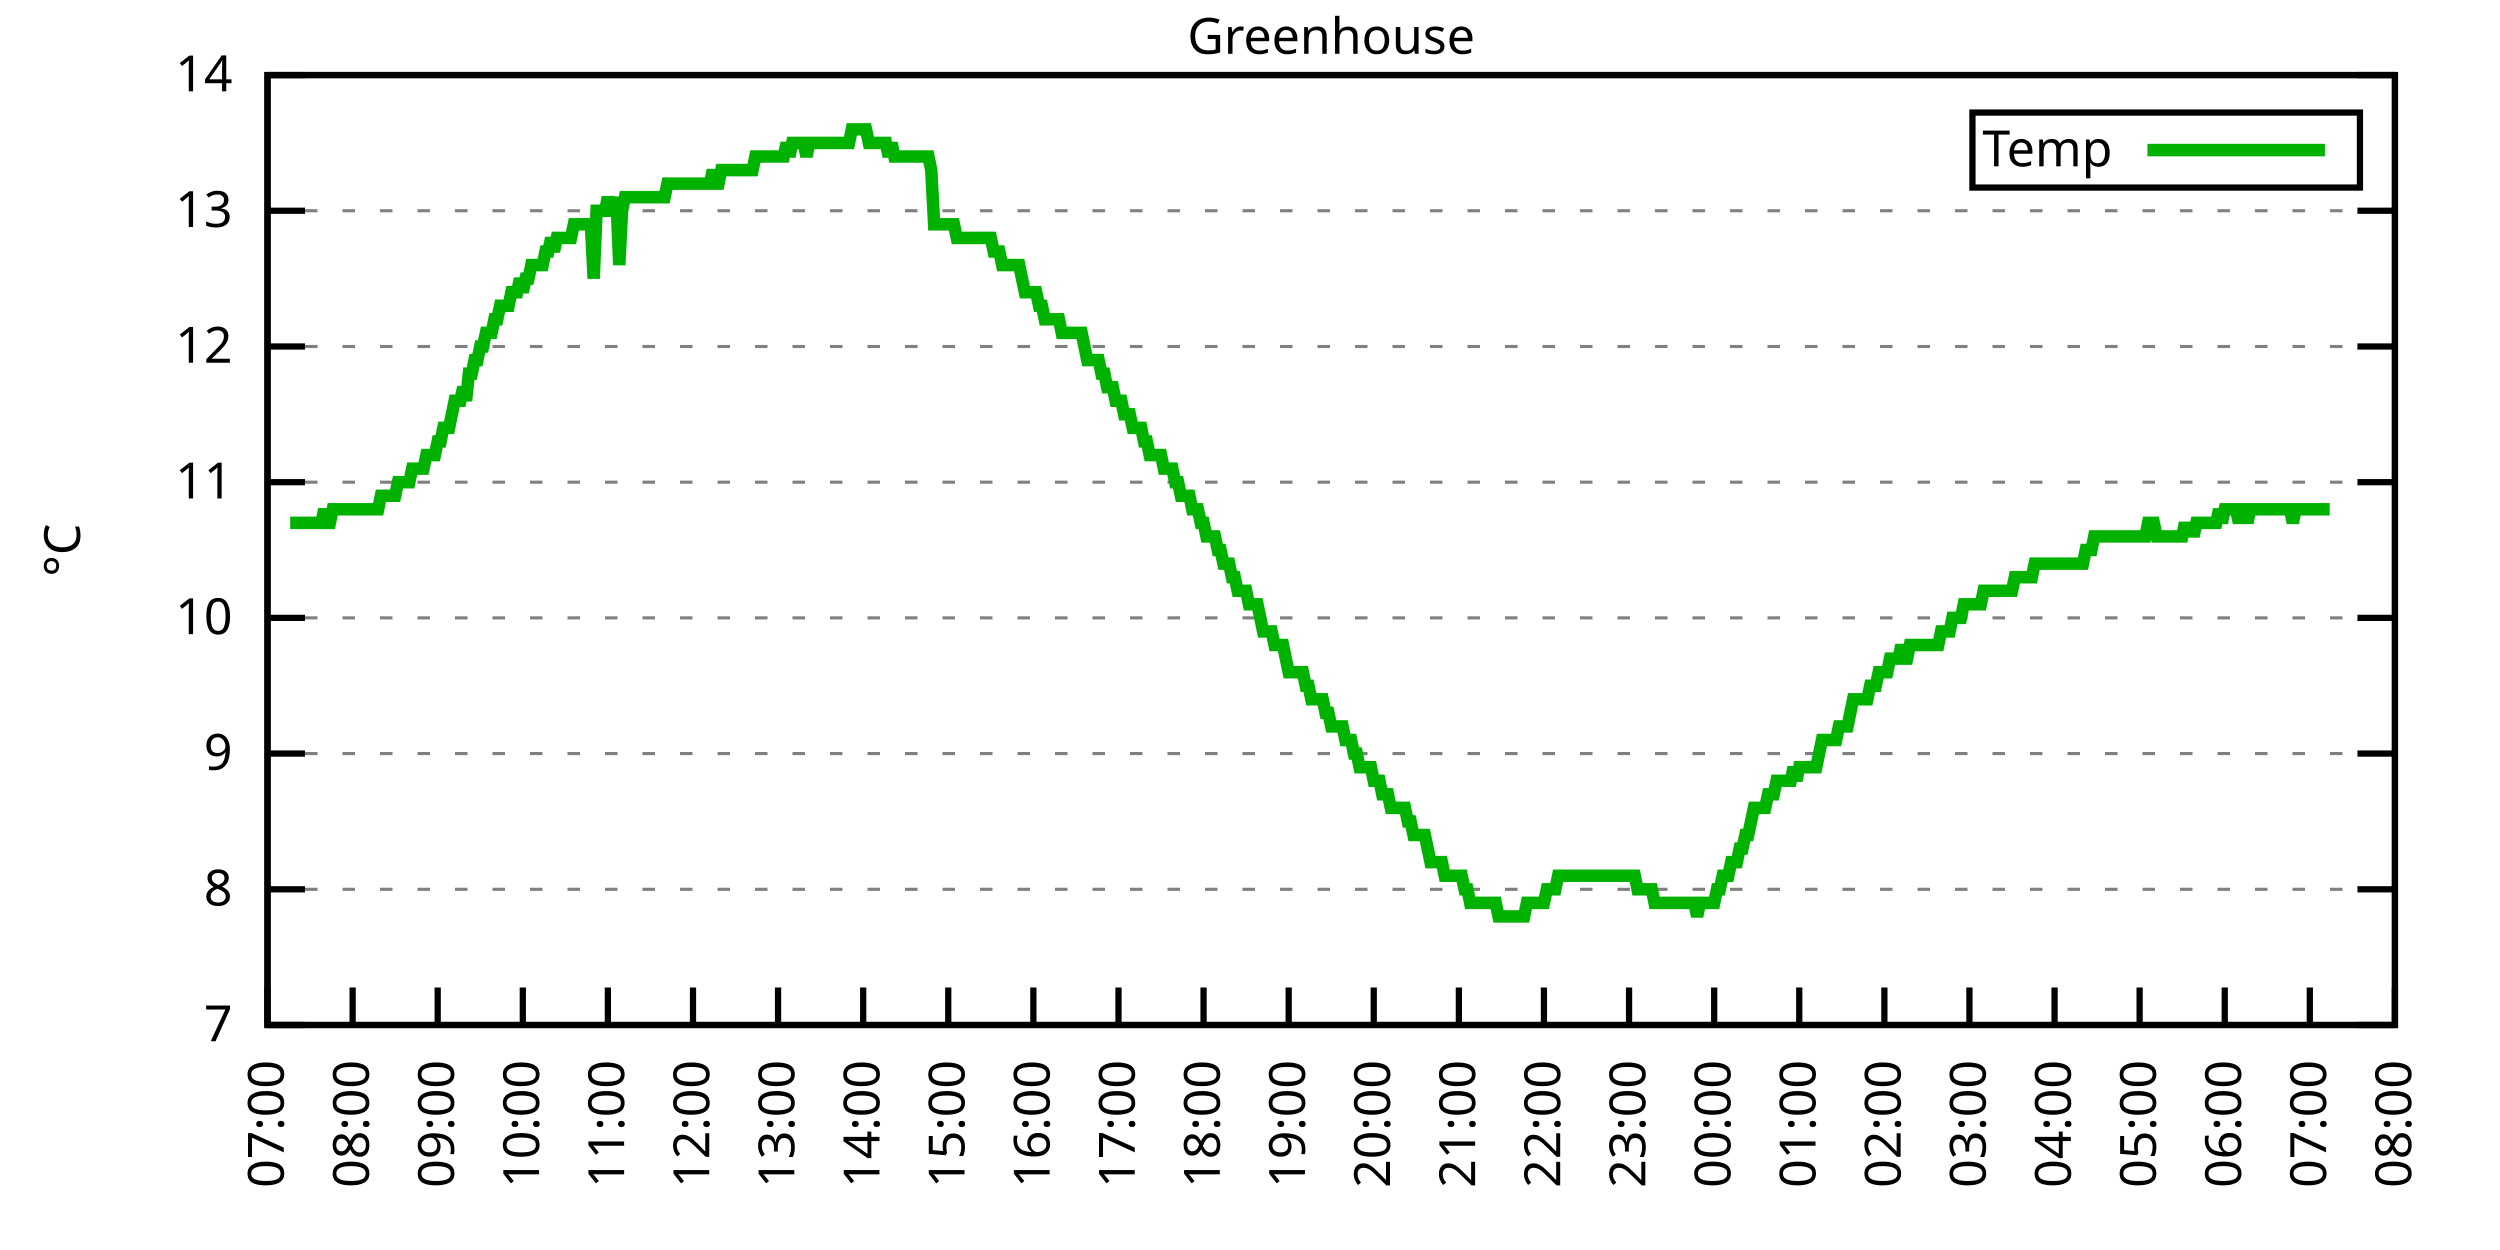
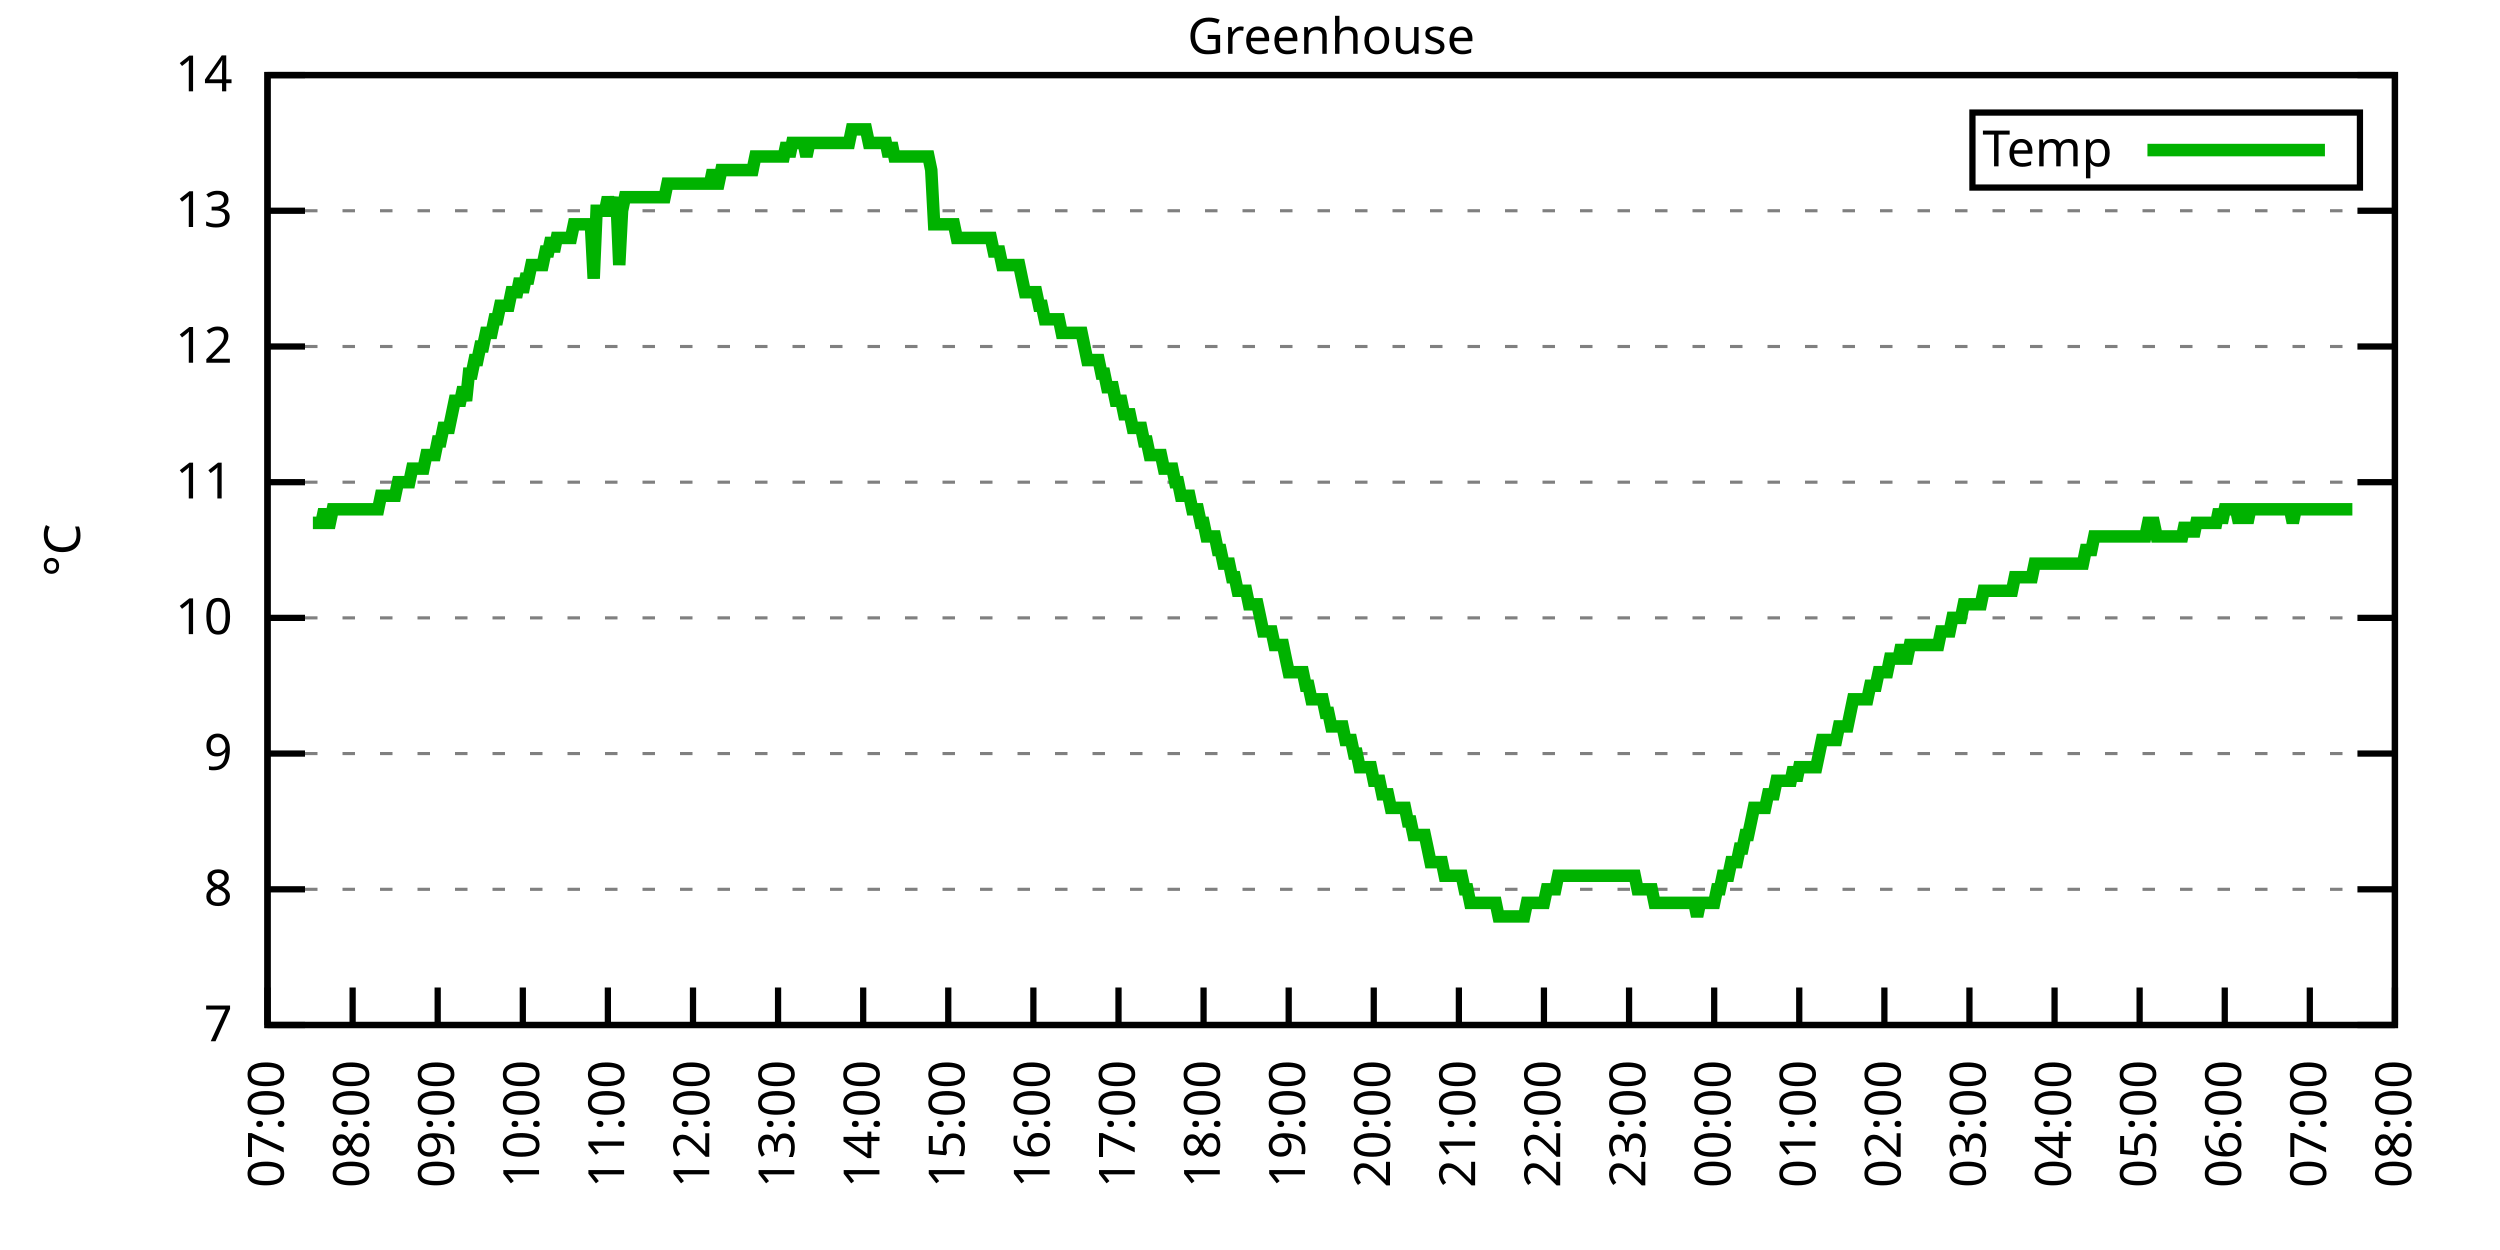
<svg xmlns="http://www.w3.org/2000/svg" xmlns:xlink="http://www.w3.org/1999/xlink" width="400" height="200" viewBox="0 0 400 200">
  <g id="gnuplot_canvas">
    <rect x="0" y="0" width="400" height="200" fill="none" />
    <defs>
      <circle id="gpDot" r="0.5" stroke-width="0.5" stroke="currentColor" />
      <path id="gpPt0" stroke-width="0.333" stroke="currentColor" d="M-1,0 h2 M0,-1 v2" />
      <path id="gpPt1" stroke-width="0.333" stroke="currentColor" d="M-1,-1 L1,1 M1,-1 L-1,1" />
      <path id="gpPt2" stroke-width="0.333" stroke="currentColor" d="M-1,0 L1,0 M0,-1 L0,1 M-1,-1 L1,1 M-1,1 L1,-1" />
      <rect id="gpPt3" stroke-width="0.333" stroke="currentColor" x="-1" y="-1" width="2" height="2" />
      <rect id="gpPt4" stroke-width="0.333" stroke="currentColor" fill="currentColor" x="-1" y="-1" width="2" height="2" />
      <circle id="gpPt5" stroke-width="0.333" stroke="currentColor" cx="0" cy="0" r="1" />
      <use xlink:href="#gpPt5" id="gpPt6" fill="currentColor" stroke="none" />
      <path id="gpPt7" stroke-width="0.333" stroke="currentColor" d="M0,-1.33 L-1.33,0.67 L1.33,0.67 z" />
      <use xlink:href="#gpPt7" id="gpPt8" fill="currentColor" stroke="none" />
      <use xlink:href="#gpPt7" id="gpPt9" stroke="currentColor" transform="rotate(180)" />
      <use xlink:href="#gpPt9" id="gpPt10" fill="currentColor" stroke="none" />
      <use xlink:href="#gpPt3" id="gpPt11" stroke="currentColor" transform="rotate(45)" />
      <use xlink:href="#gpPt11" id="gpPt12" fill="currentColor" stroke="none" />
      <path id="gpPt13" stroke-width="0.333" stroke="currentColor" d="M0,1.330 L1.265,0.411 L0.782,-1.067 L-0.782,-1.076 L-1.265,0.411 z" />
      <use xlink:href="#gpPt13" id="gpPt14" fill="currentColor" stroke="none" />
      <filter id="textbox" filterUnits="objectBoundingBox" x="0" y="0" height="1" width="1">
        <feFlood flood-color="white" flood-opacity="1" result="bgnd" />
        <feComposite in="SourceGraphic" in2="bgnd" operator="atop" />
      </filter>
      <filter id="greybox" filterUnits="objectBoundingBox" x="0" y="0" height="1" width="1">
        <feFlood flood-color="lightgrey" flood-opacity="1" result="grey" />
        <feComposite in="SourceGraphic" in2="grey" operator="atop" />
      </filter>
    </defs>
    <g fill="none" color="white" stroke="currentColor" stroke-width="1.00" stroke-linecap="butt" stroke-linejoin="miter">
</g>
    <g fill="none" color="black" stroke="currentColor" stroke-width="1.00" stroke-linecap="butt" stroke-linejoin="miter">
      <g stroke="none" shape-rendering="crispEdges">
        <polygon fill="rgb(255, 255, 255)" points="42.80,164.00 383.18,164.00 383.18,12.02 42.80,12.02 " />
      </g>
    </g>
    <g fill="none" color="black" stroke="currentColor" stroke-width="1.00" stroke-linecap="butt" stroke-linejoin="miter">
</g>
    <g fill="none" color="black" stroke="black" stroke-width="0.50" stroke-linecap="butt" stroke-linejoin="miter">
</g>
    <g fill="none" color="gray" stroke="currentColor" stroke-width="0.50" stroke-linecap="butt" stroke-linejoin="miter">
      <path stroke="gray" stroke-dasharray="2,4" class="gridline" d="M42.80,164.00 L383.19,164.00  " />
    </g>
    <g fill="none" color="gray" stroke="gray" stroke-width="1.00" stroke-linecap="butt" stroke-linejoin="miter">
</g>
    <g fill="none" color="black" stroke="currentColor" stroke-width="1.00" stroke-linecap="butt" stroke-linejoin="miter">
      <path stroke="black" d="M42.80,164.00 L48.80,164.00 M383.19,164.00 L377.19,164.00  " />
      <g transform="translate(37.20,166.60)" stroke="none" fill="black" font-family="Sans" font-size="8.00" text-anchor="end">
        <text>
          <tspan font-family="Sans"> 7</tspan>
        </text>
      </g>
    </g>
    <g fill="none" color="black" stroke="currentColor" stroke-width="1.00" stroke-linecap="butt" stroke-linejoin="miter">
</g>
    <g fill="none" color="black" stroke="black" stroke-width="0.50" stroke-linecap="butt" stroke-linejoin="miter">
</g>
    <g fill="none" color="gray" stroke="currentColor" stroke-width="0.50" stroke-linecap="butt" stroke-linejoin="miter">
      <path stroke="gray" stroke-dasharray="2,4" class="gridline" d="M42.80,142.29 L383.19,142.29  " />
    </g>
    <g fill="none" color="gray" stroke="gray" stroke-width="1.00" stroke-linecap="butt" stroke-linejoin="miter">
</g>
    <g fill="none" color="black" stroke="currentColor" stroke-width="1.00" stroke-linecap="butt" stroke-linejoin="miter">
      <path stroke="black" d="M42.80,142.29 L48.80,142.29 M383.19,142.29 L377.19,142.29  " />
      <g transform="translate(37.20,144.89)" stroke="none" fill="black" font-family="Sans" font-size="8.00" text-anchor="end">
        <text>
          <tspan font-family="Sans"> 8</tspan>
        </text>
      </g>
    </g>
    <g fill="none" color="black" stroke="currentColor" stroke-width="1.00" stroke-linecap="butt" stroke-linejoin="miter">
</g>
    <g fill="none" color="black" stroke="black" stroke-width="0.50" stroke-linecap="butt" stroke-linejoin="miter">
</g>
    <g fill="none" color="gray" stroke="currentColor" stroke-width="0.50" stroke-linecap="butt" stroke-linejoin="miter">
      <path stroke="gray" stroke-dasharray="2,4" class="gridline" d="M42.80,120.57 L383.19,120.57  " />
    </g>
    <g fill="none" color="gray" stroke="gray" stroke-width="1.00" stroke-linecap="butt" stroke-linejoin="miter">
</g>
    <g fill="none" color="black" stroke="currentColor" stroke-width="1.00" stroke-linecap="butt" stroke-linejoin="miter">
      <path stroke="black" d="M42.80,120.57 L48.80,120.57 M383.19,120.57 L377.19,120.57  " />
      <g transform="translate(37.20,123.17)" stroke="none" fill="black" font-family="Sans" font-size="8.00" text-anchor="end">
        <text>
          <tspan font-family="Sans"> 9</tspan>
        </text>
      </g>
    </g>
    <g fill="none" color="black" stroke="currentColor" stroke-width="1.00" stroke-linecap="butt" stroke-linejoin="miter">
</g>
    <g fill="none" color="black" stroke="black" stroke-width="0.50" stroke-linecap="butt" stroke-linejoin="miter">
</g>
    <g fill="none" color="gray" stroke="currentColor" stroke-width="0.50" stroke-linecap="butt" stroke-linejoin="miter">
      <path stroke="gray" stroke-dasharray="2,4" class="gridline" d="M42.80,98.86 L383.19,98.86  " />
    </g>
    <g fill="none" color="gray" stroke="gray" stroke-width="1.00" stroke-linecap="butt" stroke-linejoin="miter">
</g>
    <g fill="none" color="black" stroke="currentColor" stroke-width="1.00" stroke-linecap="butt" stroke-linejoin="miter">
      <path stroke="black" d="M42.80,98.86 L48.80,98.86 M383.19,98.86 L377.19,98.86  " />
      <g transform="translate(37.20,101.46)" stroke="none" fill="black" font-family="Sans" font-size="8.00" text-anchor="end">
        <text>
          <tspan font-family="Sans"> 10</tspan>
        </text>
      </g>
    </g>
    <g fill="none" color="black" stroke="currentColor" stroke-width="1.00" stroke-linecap="butt" stroke-linejoin="miter">
</g>
    <g fill="none" color="black" stroke="black" stroke-width="0.50" stroke-linecap="butt" stroke-linejoin="miter">
</g>
    <g fill="none" color="gray" stroke="currentColor" stroke-width="0.50" stroke-linecap="butt" stroke-linejoin="miter">
      <path stroke="gray" stroke-dasharray="2,4" class="gridline" d="M42.80,77.15 L383.19,77.15  " />
    </g>
    <g fill="none" color="gray" stroke="gray" stroke-width="1.00" stroke-linecap="butt" stroke-linejoin="miter">
</g>
    <g fill="none" color="black" stroke="currentColor" stroke-width="1.00" stroke-linecap="butt" stroke-linejoin="miter">
      <path stroke="black" d="M42.80,77.15 L48.80,77.15 M383.19,77.15 L377.19,77.15  " />
      <g transform="translate(37.20,79.75)" stroke="none" fill="black" font-family="Sans" font-size="8.00" text-anchor="end">
        <text>
          <tspan font-family="Sans"> 11</tspan>
        </text>
      </g>
    </g>
    <g fill="none" color="black" stroke="currentColor" stroke-width="1.00" stroke-linecap="butt" stroke-linejoin="miter">
</g>
    <g fill="none" color="black" stroke="black" stroke-width="0.50" stroke-linecap="butt" stroke-linejoin="miter">
</g>
    <g fill="none" color="gray" stroke="currentColor" stroke-width="0.50" stroke-linecap="butt" stroke-linejoin="miter">
      <path stroke="gray" stroke-dasharray="2,4" class="gridline" d="M42.80,55.44 L383.19,55.44  " />
    </g>
    <g fill="none" color="gray" stroke="gray" stroke-width="1.00" stroke-linecap="butt" stroke-linejoin="miter">
</g>
    <g fill="none" color="black" stroke="currentColor" stroke-width="1.00" stroke-linecap="butt" stroke-linejoin="miter">
      <path stroke="black" d="M42.80,55.44 L48.80,55.44 M383.19,55.44 L377.19,55.44  " />
      <g transform="translate(37.20,58.04)" stroke="none" fill="black" font-family="Sans" font-size="8.00" text-anchor="end">
        <text>
          <tspan font-family="Sans"> 12</tspan>
        </text>
      </g>
    </g>
    <g fill="none" color="black" stroke="currentColor" stroke-width="1.00" stroke-linecap="butt" stroke-linejoin="miter">
</g>
    <g fill="none" color="black" stroke="black" stroke-width="0.50" stroke-linecap="butt" stroke-linejoin="miter">
</g>
    <g fill="none" color="gray" stroke="currentColor" stroke-width="0.50" stroke-linecap="butt" stroke-linejoin="miter">
      <path stroke="gray" stroke-dasharray="2,4" class="gridline" d="M42.80,33.72 L383.19,33.72  " />
    </g>
    <g fill="none" color="gray" stroke="gray" stroke-width="1.00" stroke-linecap="butt" stroke-linejoin="miter">
</g>
    <g fill="none" color="black" stroke="currentColor" stroke-width="1.00" stroke-linecap="butt" stroke-linejoin="miter">
      <path stroke="black" d="M42.80,33.72 L48.80,33.72 M383.19,33.72 L377.19,33.72  " />
      <g transform="translate(37.20,36.32)" stroke="none" fill="black" font-family="Sans" font-size="8.00" text-anchor="end">
        <text>
          <tspan font-family="Sans"> 13</tspan>
        </text>
      </g>
    </g>
    <g fill="none" color="black" stroke="currentColor" stroke-width="1.00" stroke-linecap="butt" stroke-linejoin="miter">
</g>
    <g fill="none" color="black" stroke="black" stroke-width="0.50" stroke-linecap="butt" stroke-linejoin="miter">
</g>
    <g fill="none" color="gray" stroke="currentColor" stroke-width="0.50" stroke-linecap="butt" stroke-linejoin="miter">
      <path stroke="gray" stroke-dasharray="2,4" class="gridline" d="M42.80,12.01 L383.19,12.01  " />
    </g>
    <g fill="none" color="gray" stroke="gray" stroke-width="1.00" stroke-linecap="butt" stroke-linejoin="miter">
</g>
    <g fill="none" color="black" stroke="currentColor" stroke-width="1.00" stroke-linecap="butt" stroke-linejoin="miter">
      <path stroke="black" d="M42.80,12.01 L48.80,12.01 M383.19,12.01 L377.19,12.01  " />
      <g transform="translate(37.20,14.61)" stroke="none" fill="black" font-family="Sans" font-size="8.00" text-anchor="end">
        <text>
          <tspan font-family="Sans"> 14</tspan>
        </text>
      </g>
    </g>
    <g fill="none" color="black" stroke="currentColor" stroke-width="1.00" stroke-linecap="butt" stroke-linejoin="miter">
      <path stroke="black" d="M42.80,164.00 L42.80,158.00  " />
      <g transform="translate(45.40,169.60) rotate(270.00)" stroke="none" fill="black" font-family="Sans" font-size="8.00" text-anchor="end">
        <text>
          <tspan font-family="Sans">07:00</tspan>
        </text>
      </g>
    </g>
    <g fill="none" color="black" stroke="currentColor" stroke-width="1.00" stroke-linecap="butt" stroke-linejoin="miter">
      <path stroke="black" d="M56.42,164.00 L56.42,158.00  " />
      <g transform="translate(59.02,169.60) rotate(270.00)" stroke="none" fill="black" font-family="Sans" font-size="8.00" text-anchor="end">
        <text>
          <tspan font-family="Sans">08:00</tspan>
        </text>
      </g>
    </g>
    <g fill="none" color="black" stroke="currentColor" stroke-width="1.00" stroke-linecap="butt" stroke-linejoin="miter">
      <path stroke="black" d="M70.03,164.00 L70.03,158.00  " />
      <g transform="translate(72.63,169.60) rotate(270.00)" stroke="none" fill="black" font-family="Sans" font-size="8.00" text-anchor="end">
        <text>
          <tspan font-family="Sans">09:00</tspan>
        </text>
      </g>
    </g>
    <g fill="none" color="black" stroke="currentColor" stroke-width="1.00" stroke-linecap="butt" stroke-linejoin="miter">
      <path stroke="black" d="M83.65,164.00 L83.65,158.00  " />
      <g transform="translate(86.25,169.60) rotate(270.00)" stroke="none" fill="black" font-family="Sans" font-size="8.00" text-anchor="end">
        <text>
          <tspan font-family="Sans">10:00</tspan>
        </text>
      </g>
    </g>
    <g fill="none" color="black" stroke="currentColor" stroke-width="1.00" stroke-linecap="butt" stroke-linejoin="miter">
      <path stroke="black" d="M97.26,164.00 L97.26,158.00  " />
      <g transform="translate(99.86,169.60) rotate(270.00)" stroke="none" fill="black" font-family="Sans" font-size="8.00" text-anchor="end">
        <text>
          <tspan font-family="Sans">11:00</tspan>
        </text>
      </g>
    </g>
    <g fill="none" color="black" stroke="currentColor" stroke-width="1.00" stroke-linecap="butt" stroke-linejoin="miter">
      <path stroke="black" d="M110.88,164.00 L110.88,158.00  " />
      <g transform="translate(113.48,169.60) rotate(270.00)" stroke="none" fill="black" font-family="Sans" font-size="8.00" text-anchor="end">
        <text>
          <tspan font-family="Sans">12:00</tspan>
        </text>
      </g>
    </g>
    <g fill="none" color="black" stroke="currentColor" stroke-width="1.00" stroke-linecap="butt" stroke-linejoin="miter">
      <path stroke="black" d="M124.49,164.00 L124.49,158.00  " />
      <g transform="translate(127.09,169.60) rotate(270.00)" stroke="none" fill="black" font-family="Sans" font-size="8.00" text-anchor="end">
        <text>
          <tspan font-family="Sans">13:00</tspan>
        </text>
      </g>
    </g>
    <g fill="none" color="black" stroke="currentColor" stroke-width="1.00" stroke-linecap="butt" stroke-linejoin="miter">
      <path stroke="black" d="M138.11,164.00 L138.11,158.00  " />
      <g transform="translate(140.71,169.60) rotate(270.00)" stroke="none" fill="black" font-family="Sans" font-size="8.00" text-anchor="end">
        <text>
          <tspan font-family="Sans">14:00</tspan>
        </text>
      </g>
    </g>
    <g fill="none" color="black" stroke="currentColor" stroke-width="1.00" stroke-linecap="butt" stroke-linejoin="miter">
      <path stroke="black" d="M151.72,164.00 L151.72,158.00  " />
      <g transform="translate(154.32,169.60) rotate(270.00)" stroke="none" fill="black" font-family="Sans" font-size="8.00" text-anchor="end">
        <text>
          <tspan font-family="Sans">15:00</tspan>
        </text>
      </g>
    </g>
    <g fill="none" color="black" stroke="currentColor" stroke-width="1.00" stroke-linecap="butt" stroke-linejoin="miter">
      <path stroke="black" d="M165.34,164.00 L165.34,158.00  " />
      <g transform="translate(167.94,169.60) rotate(270.00)" stroke="none" fill="black" font-family="Sans" font-size="8.00" text-anchor="end">
        <text>
          <tspan font-family="Sans">16:00</tspan>
        </text>
      </g>
    </g>
    <g fill="none" color="black" stroke="currentColor" stroke-width="1.00" stroke-linecap="butt" stroke-linejoin="miter">
      <path stroke="black" d="M178.96,164.00 L178.96,158.00  " />
      <g transform="translate(181.56,169.60) rotate(270.00)" stroke="none" fill="black" font-family="Sans" font-size="8.00" text-anchor="end">
        <text>
          <tspan font-family="Sans">17:00</tspan>
        </text>
      </g>
    </g>
    <g fill="none" color="black" stroke="currentColor" stroke-width="1.00" stroke-linecap="butt" stroke-linejoin="miter">
      <path stroke="black" d="M192.57,164.00 L192.57,158.00  " />
      <g transform="translate(195.17,169.60) rotate(270.00)" stroke="none" fill="black" font-family="Sans" font-size="8.00" text-anchor="end">
        <text>
          <tspan font-family="Sans">18:00</tspan>
        </text>
      </g>
    </g>
    <g fill="none" color="black" stroke="currentColor" stroke-width="1.00" stroke-linecap="butt" stroke-linejoin="miter">
      <path stroke="black" d="M206.19,164.00 L206.19,158.00  " />
      <g transform="translate(208.79,169.60) rotate(270.00)" stroke="none" fill="black" font-family="Sans" font-size="8.00" text-anchor="end">
        <text>
          <tspan font-family="Sans">19:00</tspan>
        </text>
      </g>
    </g>
    <g fill="none" color="black" stroke="currentColor" stroke-width="1.00" stroke-linecap="butt" stroke-linejoin="miter">
      <path stroke="black" d="M219.80,164.00 L219.80,158.00  " />
      <g transform="translate(222.40,169.60) rotate(270.00)" stroke="none" fill="black" font-family="Sans" font-size="8.00" text-anchor="end">
        <text>
          <tspan font-family="Sans">20:00</tspan>
        </text>
      </g>
    </g>
    <g fill="none" color="black" stroke="currentColor" stroke-width="1.00" stroke-linecap="butt" stroke-linejoin="miter">
      <path stroke="black" d="M233.42,164.00 L233.42,158.00  " />
      <g transform="translate(236.02,169.60) rotate(270.00)" stroke="none" fill="black" font-family="Sans" font-size="8.00" text-anchor="end">
        <text>
          <tspan font-family="Sans">21:00</tspan>
        </text>
      </g>
    </g>
    <g fill="none" color="black" stroke="currentColor" stroke-width="1.00" stroke-linecap="butt" stroke-linejoin="miter">
      <path stroke="black" d="M247.03,164.00 L247.03,158.00  " />
      <g transform="translate(249.63,169.60) rotate(270.00)" stroke="none" fill="black" font-family="Sans" font-size="8.00" text-anchor="end">
        <text>
          <tspan font-family="Sans">22:00</tspan>
        </text>
      </g>
    </g>
    <g fill="none" color="black" stroke="currentColor" stroke-width="1.00" stroke-linecap="butt" stroke-linejoin="miter">
      <path stroke="black" d="M260.65,164.00 L260.65,158.00  " />
      <g transform="translate(263.25,169.60) rotate(270.00)" stroke="none" fill="black" font-family="Sans" font-size="8.00" text-anchor="end">
        <text>
          <tspan font-family="Sans">23:00</tspan>
        </text>
      </g>
    </g>
    <g fill="none" color="black" stroke="currentColor" stroke-width="1.00" stroke-linecap="butt" stroke-linejoin="miter">
      <path stroke="black" d="M274.27,164.00 L274.27,158.00  " />
      <g transform="translate(276.87,169.60) rotate(270.00)" stroke="none" fill="black" font-family="Sans" font-size="8.00" text-anchor="end">
        <text>
          <tspan font-family="Sans">00:00</tspan>
        </text>
      </g>
    </g>
    <g fill="none" color="black" stroke="currentColor" stroke-width="1.00" stroke-linecap="butt" stroke-linejoin="miter">
      <path stroke="black" d="M287.88,164.00 L287.88,158.00  " />
      <g transform="translate(290.48,169.60) rotate(270.00)" stroke="none" fill="black" font-family="Sans" font-size="8.00" text-anchor="end">
        <text>
          <tspan font-family="Sans">01:00</tspan>
        </text>
      </g>
    </g>
    <g fill="none" color="black" stroke="currentColor" stroke-width="1.00" stroke-linecap="butt" stroke-linejoin="miter">
      <path stroke="black" d="M301.50,164.00 L301.50,158.00  " />
      <g transform="translate(304.10,169.60) rotate(270.00)" stroke="none" fill="black" font-family="Sans" font-size="8.00" text-anchor="end">
        <text>
          <tspan font-family="Sans">02:00</tspan>
        </text>
      </g>
    </g>
    <g fill="none" color="black" stroke="currentColor" stroke-width="1.00" stroke-linecap="butt" stroke-linejoin="miter">
      <path stroke="black" d="M315.11,164.00 L315.11,158.00  " />
      <g transform="translate(317.71,169.60) rotate(270.00)" stroke="none" fill="black" font-family="Sans" font-size="8.00" text-anchor="end">
        <text>
          <tspan font-family="Sans">03:00</tspan>
        </text>
      </g>
    </g>
    <g fill="none" color="black" stroke="currentColor" stroke-width="1.00" stroke-linecap="butt" stroke-linejoin="miter">
      <path stroke="black" d="M328.73,164.00 L328.73,158.00  " />
      <g transform="translate(331.33,169.60) rotate(270.00)" stroke="none" fill="black" font-family="Sans" font-size="8.00" text-anchor="end">
        <text>
          <tspan font-family="Sans">04:00</tspan>
        </text>
      </g>
    </g>
    <g fill="none" color="black" stroke="currentColor" stroke-width="1.00" stroke-linecap="butt" stroke-linejoin="miter">
      <path stroke="black" d="M342.34,164.00 L342.34,158.00  " />
      <g transform="translate(344.94,169.60) rotate(270.00)" stroke="none" fill="black" font-family="Sans" font-size="8.00" text-anchor="end">
        <text>
          <tspan font-family="Sans">05:00</tspan>
        </text>
      </g>
    </g>
    <g fill="none" color="black" stroke="currentColor" stroke-width="1.00" stroke-linecap="butt" stroke-linejoin="miter">
      <path stroke="black" d="M355.96,164.00 L355.96,158.00  " />
      <g transform="translate(358.56,169.60) rotate(270.00)" stroke="none" fill="black" font-family="Sans" font-size="8.00" text-anchor="end">
        <text>
          <tspan font-family="Sans">06:00</tspan>
        </text>
      </g>
    </g>
    <g fill="none" color="black" stroke="currentColor" stroke-width="1.00" stroke-linecap="butt" stroke-linejoin="miter">
      <path stroke="black" d="M369.57,164.00 L369.57,158.00  " />
      <g transform="translate(372.17,169.60) rotate(270.00)" stroke="none" fill="black" font-family="Sans" font-size="8.00" text-anchor="end">
        <text>
          <tspan font-family="Sans">07:00</tspan>
        </text>
      </g>
    </g>
    <g fill="none" color="black" stroke="currentColor" stroke-width="1.00" stroke-linecap="butt" stroke-linejoin="miter">
      <path stroke="black" d="M383.19,164.00 L383.19,158.00  " />
      <g transform="translate(385.79,169.60) rotate(270.00)" stroke="none" fill="black" font-family="Sans" font-size="8.00" text-anchor="end">
        <text>
          <tspan font-family="Sans">08:00</tspan>
        </text>
      </g>
    </g>
    <g fill="none" color="black" stroke="currentColor" stroke-width="1.00" stroke-linecap="butt" stroke-linejoin="miter">
</g>
    <g fill="none" color="black" stroke="currentColor" stroke-width="1.00" stroke-linecap="butt" stroke-linejoin="miter">
      <path stroke="black" d="M42.80,12.01 L42.80,164.00 L383.19,164.00 L383.19,12.01 L42.80,12.01 Z  " />
    </g>
    <g fill="none" color="black" stroke="currentColor" stroke-width="1.00" stroke-linecap="butt" stroke-linejoin="miter">
</g>
    <g fill="none" color="black" stroke="currentColor" stroke-width="1.00" stroke-linecap="butt" stroke-linejoin="miter">
      <path stroke="black" d="M315.59,30.01 L315.59,18.01 L377.59,18.01 L377.59,30.01 L315.59,30.01 Z  " />
    </g>
    <g id="Greenhouse_plot_1">
      <g fill="none" color="white" stroke="black" stroke-width="2.00" stroke-linecap="butt" stroke-linejoin="miter">
</g>
      <g fill="none" color="black" stroke="currentColor" stroke-width="2.00" stroke-linecap="butt" stroke-linejoin="miter">
        <g transform="translate(337.99,26.61)" stroke="none" fill="black" font-family="Sans" font-size="8.00" text-anchor="end">
          <text>
            <tspan font-family="Sans">Temp</tspan>
          </text>
        </g>
      </g>
      <g fill="none" color="black" stroke="currentColor" stroke-width="2.00" stroke-linecap="butt" stroke-linejoin="miter">
-         <path stroke="rgb(  0, 178,   0)" d="M343.59,24.01 L371.99,24.01 M46.43,83.66 L46.88,83.66 L47.34,83.66 L47.79,83.66 L48.25,83.66 L48.70,83.66   L49.15,83.66 L49.61,83.66 L50.06,83.66 L50.52,83.66 L50.97,83.66 L51.42,83.66 L51.88,81.49 L52.33,83.66   L52.78,83.66 L53.24,81.49 L53.69,81.49 L54.15,81.49 L54.60,81.49 L55.05,81.49 L55.51,81.49 L55.96,81.49   L56.42,81.49 L56.87,81.49 L57.32,81.49 L57.78,81.49 L58.23,81.49 L58.68,81.49 L59.14,81.49 L59.59,81.49   L60.05,81.49 L60.50,81.49 L60.95,79.32 L61.41,79.32 L61.86,79.32 L62.32,79.32 L62.77,79.32 L63.22,79.32   L63.68,77.15 L64.13,77.15 L64.58,77.15 L65.04,77.15 L65.49,77.15 L65.95,74.98 L66.40,74.98 L66.85,74.98   L67.31,74.98 L67.76,74.98 L68.22,72.81 L68.67,72.81 L69.12,72.81 L69.58,72.81 L70.03,70.63 L70.49,70.63   L70.94,68.46 L71.39,68.46 L71.85,68.46 L72.30,66.29 L72.75,64.12 L73.21,64.12 L73.66,64.12 L74.12,61.95   L74.57,64.12 L75.02,59.78 L75.48,59.78 L75.93,57.61 L76.39,57.61 L76.84,55.44 L77.29,55.44 L77.75,53.26   L78.20,53.26 L78.65,53.26 L79.11,51.09 L79.56,51.09 L80.02,48.92 L80.47,48.92 L80.92,48.92 L81.38,48.92   L81.83,46.75 L82.29,46.75 L82.74,46.75 L83.19,44.58 L83.65,46.75 L84.10,44.58 L84.55,44.58 L85.01,42.41   L85.46,42.41 L85.92,42.41 L86.37,42.41 L86.82,42.41 L87.28,40.24 L87.73,40.24 L88.19,38.07 L88.64,40.24   L89.09,38.07 L89.55,38.07 L90.00,38.07 L90.45,38.07 L90.91,38.07 L91.36,38.07 L91.82,35.89 L92.27,35.89   L92.72,35.89 L93.18,35.89 L93.63,35.89 L94.09,35.89 L94.54,35.89 L94.99,44.58 L95.45,33.72 L95.90,33.72   L96.35,33.72 L96.81,33.72 L97.26,31.55 L97.72,33.72 L98.17,33.72 L98.62,31.55 L99.08,42.41 L99.53,33.72   L99.99,31.55 L100.44,31.55 L100.89,31.55 L101.35,31.55 L101.80,31.55 L102.25,31.55 L102.71,31.55 L103.16,31.55   L103.62,31.55 L104.07,31.55 L104.52,31.55 L104.98,31.55 L105.43,31.55 L105.89,31.55 L106.34,31.55 L106.79,29.38   L107.25,29.38 L107.70,29.38 L108.15,29.38 L108.61,29.38 L109.06,29.38 L109.52,29.38 L109.97,29.38 L110.42,29.38   L110.88,29.38 L111.33,29.38 L111.79,29.38 L112.24,29.38 L112.69,29.38 L113.15,29.38 L113.60,29.38 L114.05,27.21   L114.51,29.38 L114.96,29.38 L115.42,27.21 L115.87,27.21 L116.32,27.21 L116.78,27.21 L117.23,27.21 L117.69,27.21   L118.14,27.21 L118.59,27.21 L119.05,27.21 L119.50,27.21 L119.96,27.21 L120.41,27.21 L120.86,25.04 L121.32,25.04   L121.77,25.04 L122.22,25.04 L122.68,25.04 L123.13,25.04 L123.59,25.04 L124.04,25.04 L124.49,25.04 L124.95,25.04   L125.40,25.04 L125.86,22.87 L126.31,25.04 L126.76,22.87 L127.22,22.87 L127.67,22.87 L128.12,22.87 L128.58,22.87   L129.03,25.04 L129.49,22.87 L129.94,22.87 L130.39,22.87 L130.85,22.87 L131.30,22.87 L131.76,22.87 L132.21,22.87   L132.66,22.87 L133.12,22.87 L133.57,22.87 L134.02,22.87 L134.48,22.87 L134.93,22.87 L135.39,22.87 L135.84,22.87   L136.29,20.70 L136.75,20.70 L137.20,20.70 L137.66,20.70 L138.11,20.70 L138.56,20.70 L139.02,22.87 L139.47,22.87   L139.92,22.87 L140.38,22.87 L140.83,22.87 L141.29,22.87 L141.74,22.87 L142.19,25.04 L142.65,22.87 L143.10,25.04   L143.56,25.04 L144.01,25.04 L144.46,25.04 L144.92,25.04 L145.37,25.04 L145.82,25.04 L146.28,25.04 L146.73,25.04   L147.19,25.04 L147.64,25.04 L148.09,25.04 L148.55,25.04 L149.00,27.21 L149.46,35.89 L149.91,35.89 L150.36,35.89   L150.82,35.89 L151.27,35.89 L151.72,35.89 L152.18,35.89 L152.63,35.89 L153.09,38.07 L153.54,38.07 L153.99,38.07   L154.45,38.07 L154.90,38.07 L155.36,38.07 L155.81,38.07 L156.26,38.07 L156.72,38.07 L157.17,38.07 L157.62,38.07   L158.08,38.07 L158.53,38.07 L158.99,40.24 L159.44,40.24 L159.89,40.24 L160.35,42.41 L160.80,42.41 L161.26,42.41   L161.71,42.41 L162.16,42.41 L162.62,42.41 L163.07,42.41 L163.52,44.58 L163.98,46.75 L164.43,46.75 L164.89,46.75   L165.34,46.75 L165.79,46.75 L166.25,48.92 L166.70,48.92 L167.16,51.09 L167.61,51.09 L168.06,51.09 L168.52,51.09   L168.97,51.09 L169.43,51.09 L169.88,53.26 L170.33,53.26 L170.79,53.26 L171.24,53.26 L171.69,53.26 L172.15,53.26   L172.60,53.26 L173.06,53.26 L173.51,55.44 L173.96,57.61 L174.42,57.61 L174.87,57.61 L175.33,57.61 L175.78,57.61   L176.23,59.78 L176.69,59.78 L177.14,61.95 L177.59,61.95 L178.05,61.95 L178.50,64.12 L178.96,64.12 L179.41,64.12   L179.86,66.29 L180.32,66.29 L180.77,66.29 L181.23,68.46 L181.68,68.46 L182.13,68.46 L182.59,68.46 L183.04,70.63   L183.49,70.63 L183.95,72.81 L184.40,72.81 L184.86,72.81 L185.31,72.81 L185.76,72.81 L186.22,74.98 L186.67,74.98   L187.13,74.98 L187.58,74.98 L188.03,77.15 L188.49,77.15 L188.94,79.32 L189.39,79.32 L189.85,79.32 L190.30,79.32   L190.76,81.49 L191.21,81.49 L191.66,81.49 L192.12,83.66 L192.57,83.66 L193.03,85.83 L193.48,85.83 L193.93,85.83   L194.39,85.83 L194.84,88.00 L195.29,88.00 L195.75,90.18 L196.20,90.18 L196.66,90.18 L197.11,92.35 L197.56,92.35   L198.02,94.52 L198.47,94.52 L198.93,94.52 L199.38,94.52 L199.83,96.69 L200.29,96.69 L200.74,96.69 L201.19,96.69   L201.65,98.86 L202.10,101.03 L202.56,101.03 L203.01,101.03 L203.46,101.03 L203.92,103.20 L204.37,103.20 L204.83,103.20   L205.28,103.20 L205.73,105.38 L206.19,107.55 L206.64,107.55 L207.09,107.55 L207.55,107.55 L208.00,107.55 L208.46,107.55   L208.91,109.72 L209.36,109.72 L209.82,111.89 L210.27,111.89 L210.73,111.89 L211.18,111.89 L211.63,111.89 L212.09,114.06   L212.54,114.06 L213.00,116.23 L213.45,116.23 L213.90,116.23 L214.36,116.23 L214.81,116.23 L215.26,118.40 L215.72,118.40   L216.17,118.40 L216.63,120.57 L217.08,120.57 L217.53,122.75 L217.99,122.75 L218.44,122.75 L218.90,122.75 L219.35,122.75   L219.80,124.92 L220.26,124.92 L220.71,124.92 L221.16,127.09 L221.62,127.09 L222.07,127.09 L222.53,129.26 L222.98,129.26   L223.43,129.26 L223.89,129.26 L224.34,129.26 L224.80,129.26 L225.25,131.43 L225.70,131.43 L226.16,133.60 L226.61,133.60   L227.06,133.60 L227.52,133.60 L227.97,133.60 L228.43,135.77 L228.88,137.94 L229.33,137.94 L229.79,137.94 L230.24,137.94   L230.70,137.94 L231.15,140.12 L231.60,140.12 L232.06,140.12 L232.51,140.12 L232.96,140.12 L233.42,140.12 L233.87,140.12   L234.33,142.29 L234.78,142.29 L235.23,144.46 L235.69,144.46 L236.14,144.46 L236.60,144.46 L237.05,144.46 L237.50,144.46   L237.96,144.46 L238.41,144.46 L238.86,144.46 L239.32,144.46 L239.77,146.63 L240.23,146.63 L240.68,146.63 L241.13,146.63   L241.59,146.63 L242.04,146.63 L242.50,146.63 L242.95,146.63 L243.40,146.63 L243.86,146.63 L244.31,144.46 L244.76,144.46   L245.22,144.46 L245.67,144.46 L246.13,144.46 L246.58,144.46 L247.03,144.46 L247.49,142.29 L247.94,142.29 L248.40,142.29   L248.85,142.29 L249.30,140.12 L249.76,140.12 L250.21,140.12 L250.66,140.12 L251.12,140.12 L251.57,140.12 L252.03,140.12   L252.48,140.12 L252.93,140.12 L253.39,140.12 L253.84,140.12 L254.30,140.12 L254.75,140.12 L255.20,140.12 L255.66,140.12   L256.11,140.12 L256.56,140.12 L257.02,140.12 L257.47,140.12 L257.93,140.12 L258.38,140.12 L258.83,140.12 L259.29,140.12   L259.74,140.12 L260.20,140.12 L260.65,140.12 L261.10,140.12 L261.56,140.12 L262.01,142.29 L262.47,142.29 L262.92,142.29   L263.37,142.29 L263.83,142.29 L264.28,142.29 L264.73,144.46 L265.19,144.46 L265.64,144.46 L266.10,144.46 L266.55,144.46   L267.00,144.46 L267.46,144.46 L267.91,144.46 L268.37,144.46 L268.82,144.46 L269.27,144.46 L269.73,144.46 L270.18,144.46   L270.63,144.46 L271.09,144.46 L271.54,146.63 L272.00,144.46 L272.45,144.46 L272.90,144.46 L273.36,144.46 L273.81,144.46   L274.27,144.46 L274.72,142.29 L275.17,142.29 L275.63,140.12 L276.08,140.12 L276.53,140.12 L276.99,137.94 L277.44,137.94   L277.90,137.94 L278.35,135.77 L278.80,135.77 L279.26,133.60 L279.71,133.60 L280.17,131.43 L280.62,129.26 L281.07,129.26   L281.53,129.26 L281.98,129.26 L282.43,129.26 L282.89,127.09 L283.34,127.09 L283.80,127.09 L284.25,124.92 L284.70,124.92   L285.16,124.92 L285.61,124.92 L286.07,124.92 L286.52,124.92 L286.97,122.75 L287.43,124.92 L287.88,122.75 L288.33,122.75   L288.79,122.75 L289.24,122.75 L289.70,122.75 L290.15,122.75 L290.60,122.75 L291.06,120.57 L291.51,118.40 L291.97,118.40   L292.42,118.40 L292.87,118.40 L293.33,118.40 L293.78,118.40 L294.23,116.23 L294.69,116.23 L295.14,116.23 L295.60,116.23   L296.05,114.06 L296.50,111.89 L296.96,111.89 L297.41,111.89 L297.87,111.89 L298.32,111.89 L298.77,111.89 L299.23,109.72   L299.68,109.72 L300.13,109.72 L300.59,107.55 L301.04,107.55 L301.50,107.55 L301.95,107.55 L302.40,105.38 L302.86,105.38   L303.31,105.38 L303.77,105.38 L304.22,103.20 L304.67,105.38 L305.13,105.38 L305.58,103.20 L306.03,103.20 L306.49,103.20   L306.94,103.20 L307.40,103.20 L307.85,103.20 L308.30,103.20 L308.76,103.20 L309.21,103.20 L309.67,103.20 L310.12,103.20   L310.57,101.03 L311.03,101.03 L311.48,101.03 L311.94,101.03 L312.39,98.86 L312.84,98.86 L313.30,98.86 L313.75,98.86   L314.20,96.69 L314.66,96.69 L315.11,96.69 L315.57,96.69 L316.02,96.69 L316.47,96.69 L316.93,96.69 L317.38,94.52   L317.84,94.52 L318.29,94.52 L318.74,94.52 L319.20,94.52 L319.65,94.52 L320.10,94.52 L320.56,94.52 L321.01,94.52   L321.47,94.52 L321.92,94.52 L322.37,92.35 L322.83,92.35 L323.28,92.35 L323.74,92.35 L324.19,92.35 L324.64,92.35   L325.10,92.35 L325.55,90.18 L326.00,90.18 L326.46,90.18 L326.91,90.18 L327.37,90.18 L327.82,90.18 L328.27,90.18   L328.73,90.18 L329.18,90.18 L329.64,90.18 L330.09,90.18 L330.54,90.18 L331.00,90.18 L331.45,90.18 L331.90,90.18   L332.36,90.18 L332.81,90.18 L333.27,90.18 L333.72,88.00 L334.17,88.00 L334.63,88.00 L335.08,85.83 L335.54,85.83   L335.99,85.83 L336.44,85.83 L336.90,85.83 L337.35,85.83 L337.80,85.83 L338.26,85.83 L338.71,85.83 L339.17,85.83   L339.62,85.83 L340.07,85.83 L340.53,85.83 L340.98,85.83 L341.44,85.83 L341.89,85.83 L342.34,85.83 L342.80,85.83   L343.25,85.83 L343.70,83.66 L344.16,83.66 L344.61,83.66 L345.07,85.83 L345.52,85.83 L345.97,85.83 L346.43,85.83   L346.88,85.83 L347.34,85.83 L347.79,85.83 L348.24,85.83 L348.70,85.83 L349.15,85.83 L349.60,83.66 L350.06,85.83   L350.51,83.66 L350.97,85.83 L351.42,83.66 L351.87,83.66 L352.33,83.66 L352.78,83.66 L353.24,83.66 L353.69,83.66   L354.14,83.66 L354.60,83.66 L355.05,81.49 L355.50,83.66 L355.96,81.49 L356.41,81.49 L356.87,81.49 L357.32,81.49   L357.77,81.49 L358.23,83.66 L358.68,81.49 L359.14,81.49 L359.59,83.66 L360.04,81.49 L360.50,81.49 L360.95,81.49   L361.41,81.49 L361.86,81.49 L362.31,81.49 L362.77,81.49 L363.22,81.49 L363.67,81.49 L364.13,81.49 L364.58,81.49   L365.04,81.49 L365.49,81.49 L365.94,81.49 L366.40,81.49 L366.85,83.66 L367.31,81.49 L367.76,81.49 L368.21,81.49   L368.67,81.49 L369.12,81.49 L369.57,81.49 L370.03,81.49 L370.48,81.49 L370.94,81.49 L371.39,81.49 L371.84,81.49   L372.30,81.49 L372.75,81.49  " />
+         <path stroke="rgb(  0, 178,   0)" d="M343.59,24.01 L371.99,24.01 M50.06,83.66 L50.52,83.66 L50.97,83.66 L51.42,83.66 L51.88,81.49 L52.33,83.66   L52.78,83.66 L53.24,81.49 L53.69,81.49 L54.15,81.49 L54.60,81.49 L55.05,81.49 L55.51,81.49 L55.96,81.49   L56.42,81.49 L56.87,81.49 L57.32,81.49 L57.78,81.49 L58.23,81.49 L58.68,81.49 L59.14,81.49 L59.59,81.49   L60.05,81.49 L60.50,81.49 L60.95,79.32 L61.41,79.32 L61.86,79.32 L62.32,79.32 L62.77,79.32 L63.22,79.32   L63.68,77.15 L64.13,77.15 L64.58,77.15 L65.04,77.15 L65.49,77.15 L65.95,74.98 L66.40,74.98 L66.85,74.98   L67.31,74.98 L67.76,74.98 L68.22,72.81 L68.67,72.81 L69.12,72.81 L69.58,72.81 L70.03,70.63 L70.49,70.63   L70.94,68.46 L71.39,68.46 L71.85,68.46 L72.30,66.29 L72.75,64.12 L73.21,64.12 L73.66,64.12 L74.12,61.95   L74.57,64.12 L75.02,59.78 L75.48,59.78 L75.93,57.61 L76.39,57.61 L76.84,55.44 L77.29,55.44 L77.75,53.26   L78.20,53.26 L78.65,53.26 L79.11,51.09 L79.56,51.09 L80.02,48.92 L80.47,48.92 L80.92,48.92 L81.38,48.92   L81.83,46.75 L82.29,46.75 L82.74,46.75 L83.19,44.58 L83.65,46.75 L84.10,44.58 L84.55,44.58 L85.01,42.41   L85.46,42.41 L85.92,42.41 L86.37,42.41 L86.82,42.41 L87.28,40.24 L87.73,40.24 L88.19,38.07 L88.64,40.24   L89.09,38.07 L89.55,38.07 L90.00,38.07 L90.45,38.07 L90.91,38.07 L91.36,38.07 L91.82,35.89 L92.27,35.89   L92.72,35.89 L93.18,35.89 L93.63,35.89 L94.09,35.89 L94.54,35.89 L94.99,44.58 L95.45,33.72 L95.90,33.72   L96.35,33.72 L96.81,33.72 L97.26,31.55 L97.72,33.72 L98.17,33.72 L98.62,31.55 L99.08,42.41 L99.53,33.72   L99.99,31.55 L100.44,31.55 L100.89,31.55 L101.35,31.55 L101.80,31.55 L102.25,31.55 L102.71,31.55 L103.16,31.55   L103.62,31.55 L104.07,31.55 L104.52,31.55 L104.98,31.55 L105.43,31.55 L105.89,31.55 L106.34,31.55 L106.79,29.38   L107.25,29.38 L107.70,29.38 L108.15,29.38 L108.61,29.38 L109.06,29.38 L109.52,29.38 L109.97,29.38 L110.42,29.38   L110.88,29.38 L111.33,29.38 L111.79,29.38 L112.24,29.38 L112.69,29.38 L113.15,29.38 L113.60,29.38 L114.05,27.21   L114.51,29.38 L114.96,29.38 L115.42,27.21 L115.87,27.21 L116.32,27.21 L116.78,27.21 L117.23,27.21 L117.69,27.21   L118.14,27.21 L118.59,27.21 L119.05,27.21 L119.50,27.21 L119.96,27.21 L120.41,27.21 L120.86,25.04 L121.32,25.04   L121.77,25.04 L122.22,25.04 L122.68,25.04 L123.13,25.04 L123.59,25.04 L124.04,25.04 L124.49,25.04 L124.95,25.04   L125.40,25.04 L125.86,22.87 L126.31,25.04 L126.76,22.87 L127.22,22.87 L127.67,22.87 L128.12,22.87 L128.58,22.87   L129.03,25.04 L129.49,22.87 L129.94,22.87 L130.39,22.87 L130.85,22.87 L131.30,22.87 L131.76,22.87 L132.21,22.87   L132.66,22.87 L133.12,22.87 L133.57,22.87 L134.02,22.87 L134.48,22.87 L134.93,22.87 L135.39,22.87 L135.84,22.87   L136.29,20.70 L136.75,20.70 L137.20,20.70 L137.66,20.70 L138.11,20.70 L138.56,20.70 L139.02,22.87 L139.47,22.87   L139.92,22.87 L140.38,22.87 L140.83,22.87 L141.29,22.87 L141.74,22.87 L142.19,25.04 L142.65,22.87 L143.10,25.04   L143.56,25.04 L144.01,25.04 L144.46,25.04 L144.92,25.04 L145.37,25.04 L145.82,25.04 L146.28,25.04 L146.73,25.04   L147.19,25.04 L147.64,25.04 L148.09,25.04 L148.55,25.04 L149.00,27.21 L149.46,35.89 L149.91,35.89 L150.36,35.89   L150.82,35.89 L151.27,35.89 L151.72,35.89 L152.18,35.89 L152.63,35.89 L153.09,38.07 L153.54,38.07 L153.99,38.07   L154.45,38.07 L154.90,38.07 L155.36,38.07 L155.81,38.07 L156.26,38.07 L156.72,38.07 L157.17,38.07 L157.62,38.07   L158.08,38.07 L158.53,38.07 L158.99,40.24 L159.44,40.24 L159.89,40.24 L160.35,42.41 L160.80,42.41 L161.26,42.41   L161.71,42.41 L162.16,42.41 L162.62,42.41 L163.07,42.41 L163.52,44.58 L163.98,46.75 L164.43,46.75 L164.89,46.75   L165.34,46.75 L165.79,46.75 L166.25,48.92 L166.70,48.92 L167.16,51.09 L167.61,51.09 L168.06,51.09 L168.52,51.09   L168.97,51.09 L169.43,51.09 L169.88,53.26 L170.33,53.26 L170.79,53.26 L171.24,53.26 L171.69,53.26 L172.15,53.26   L172.60,53.26 L173.06,53.26 L173.51,55.44 L173.96,57.61 L174.42,57.61 L174.87,57.61 L175.33,57.61 L175.78,57.61   L176.23,59.78 L176.69,59.78 L177.14,61.95 L177.59,61.95 L178.05,61.95 L178.50,64.12 L178.96,64.12 L179.41,64.12   L179.86,66.29 L180.32,66.29 L180.77,66.29 L181.23,68.46 L181.68,68.46 L182.13,68.46 L182.59,68.46 L183.04,70.63   L183.49,70.63 L183.95,72.81 L184.40,72.81 L184.86,72.81 L185.31,72.81 L185.76,72.81 L186.22,74.98 L186.67,74.98   L187.13,74.98 L187.58,74.98 L188.03,77.15 L188.49,77.15 L188.94,79.32 L189.39,79.32 L189.85,79.32 L190.30,79.32   L190.76,81.49 L191.21,81.49 L191.66,81.49 L192.12,83.66 L192.57,83.66 L193.03,85.83 L193.48,85.83 L193.93,85.83   L194.39,85.83 L194.84,88.00 L195.29,88.00 L195.75,90.18 L196.20,90.18 L196.66,90.18 L197.11,92.35 L197.56,92.35   L198.02,94.52 L198.47,94.52 L198.93,94.52 L199.38,94.52 L199.83,96.69 L200.29,96.69 L200.74,96.69 L201.19,96.69   L201.65,98.86 L202.10,101.03 L202.56,101.03 L203.01,101.03 L203.46,101.03 L203.92,103.20 L204.37,103.20 L204.83,103.20   L205.28,103.20 L205.73,105.38 L206.19,107.55 L206.64,107.55 L207.09,107.55 L207.55,107.55 L208.00,107.55 L208.46,107.55   L208.91,109.72 L209.36,109.72 L209.82,111.89 L210.27,111.89 L210.73,111.89 L211.18,111.89 L211.63,111.89 L212.09,114.06   L212.54,114.06 L213.00,116.23 L213.45,116.23 L213.90,116.23 L214.36,116.23 L214.81,116.23 L215.26,118.40 L215.72,118.40   L216.17,118.40 L216.63,120.57 L217.08,120.57 L217.53,122.75 L217.99,122.75 L218.44,122.75 L218.90,122.75 L219.35,122.75   L219.80,124.92 L220.26,124.92 L220.71,124.92 L221.16,127.09 L221.62,127.09 L222.07,127.09 L222.53,129.26 L222.98,129.26   L223.43,129.26 L223.89,129.26 L224.34,129.26 L224.80,129.26 L225.25,131.43 L225.70,131.43 L226.16,133.60 L226.61,133.60   L227.06,133.60 L227.52,133.60 L227.97,133.60 L228.43,135.77 L228.88,137.94 L229.33,137.94 L229.79,137.94 L230.24,137.94   L230.70,137.94 L231.15,140.12 L231.60,140.12 L232.06,140.12 L232.51,140.12 L232.96,140.12 L233.42,140.12 L233.87,140.12   L234.33,142.29 L234.78,142.29 L235.23,144.46 L235.69,144.46 L236.14,144.46 L236.60,144.46 L237.05,144.46 L237.50,144.46   L237.96,144.46 L238.41,144.46 L238.86,144.46 L239.32,144.46 L239.77,146.63 L240.23,146.63 L240.68,146.63 L241.13,146.63   L241.59,146.63 L242.04,146.63 L242.50,146.63 L242.95,146.63 L243.40,146.63 L243.86,146.63 L244.31,144.46 L244.76,144.46   L245.22,144.46 L245.67,144.46 L246.13,144.46 L246.58,144.46 L247.03,144.46 L247.49,142.29 L247.94,142.29 L248.40,142.29   L248.85,142.29 L249.30,140.12 L249.76,140.12 L250.21,140.12 L250.66,140.12 L251.12,140.12 L251.57,140.12 L252.03,140.12   L252.48,140.12 L252.93,140.12 L253.39,140.12 L253.84,140.12 L254.30,140.12 L254.75,140.12 L255.20,140.12 L255.66,140.12   L256.11,140.12 L256.56,140.12 L257.02,140.12 L257.47,140.12 L257.93,140.12 L258.38,140.12 L258.83,140.12 L259.29,140.12   L259.74,140.12 L260.20,140.12 L260.65,140.12 L261.10,140.12 L261.56,140.12 L262.01,142.29 L262.47,142.29 L262.92,142.29   L263.37,142.29 L263.83,142.29 L264.28,142.29 L264.73,144.46 L265.19,144.46 L265.64,144.46 L266.10,144.46 L266.55,144.46   L267.00,144.46 L267.46,144.46 L267.91,144.46 L268.37,144.46 L268.82,144.46 L269.27,144.46 L269.73,144.46 L270.18,144.46   L270.63,144.46 L271.09,144.46 L271.54,146.63 L272.00,144.46 L272.45,144.46 L272.90,144.46 L273.36,144.46 L273.81,144.46   L274.27,144.46 L274.72,142.29 L275.17,142.29 L275.63,140.12 L276.08,140.12 L276.53,140.12 L276.99,137.94 L277.44,137.94   L277.90,137.94 L278.35,135.77 L278.80,135.77 L279.26,133.60 L279.71,133.60 L280.17,131.43 L280.62,129.26 L281.07,129.26   L281.53,129.26 L281.98,129.26 L282.43,129.26 L282.89,127.09 L283.34,127.09 L283.80,127.09 L284.25,124.92 L284.70,124.92   L285.16,124.92 L285.61,124.92 L286.07,124.92 L286.52,124.92 L286.97,122.75 L287.43,124.92 L287.88,122.75 L288.33,122.75   L288.79,122.75 L289.24,122.75 L289.70,122.75 L290.15,122.75 L290.60,122.75 L291.06,120.57 L291.51,118.40 L291.97,118.40   L292.42,118.40 L292.87,118.40 L293.33,118.40 L293.78,118.40 L294.23,116.23 L294.69,116.23 L295.14,116.23 L295.60,116.23   L296.05,114.06 L296.50,111.89 L296.96,111.89 L297.41,111.89 L297.87,111.89 L298.32,111.89 L298.77,111.89 L299.23,109.72   L299.68,109.72 L300.13,109.72 L300.59,107.55 L301.04,107.55 L301.50,107.55 L301.95,107.55 L302.40,105.38 L302.86,105.38   L303.31,105.38 L303.77,105.38 L304.22,103.20 L304.67,105.38 L305.13,105.38 L305.58,103.20 L306.03,103.20 L306.49,103.20   L306.94,103.20 L307.40,103.20 L307.85,103.20 L308.30,103.20 L308.76,103.20 L309.21,103.20 L309.67,103.20 L310.12,103.20   L310.57,101.03 L311.03,101.03 L311.48,101.03 L311.94,101.03 L312.39,98.86 L312.84,98.86 L313.30,98.86 L313.75,98.86   L314.20,96.69 L314.66,96.69 L315.11,96.69 L315.57,96.69 L316.02,96.69 L316.47,96.69 L316.93,96.69 L317.38,94.52   L317.84,94.52 L318.29,94.52 L318.74,94.52 L319.20,94.52 L319.65,94.52 L320.10,94.52 L320.56,94.52 L321.01,94.52   L321.47,94.52 L321.92,94.52 L322.37,92.35 L322.83,92.35 L323.28,92.35 L323.74,92.35 L324.19,92.35 L324.64,92.35   L325.10,92.35 L325.55,90.18 L326.00,90.18 L326.46,90.18 L326.91,90.18 L327.37,90.18 L327.82,90.18 L328.27,90.18   L328.73,90.18 L329.18,90.18 L329.64,90.18 L330.09,90.18 L330.54,90.18 L331.00,90.18 L331.45,90.18 L331.90,90.18   L332.36,90.18 L332.81,90.18 L333.27,90.18 L333.72,88.00 L334.17,88.00 L334.63,88.00 L335.08,85.83 L335.54,85.83   L335.99,85.83 L336.44,85.83 L336.90,85.83 L337.35,85.83 L337.80,85.83 L338.26,85.83 L338.71,85.83 L339.17,85.83   L339.62,85.83 L340.07,85.83 L340.53,85.83 L340.98,85.83 L341.44,85.83 L341.89,85.83 L342.34,85.83 L342.80,85.83   L343.25,85.83 L343.70,83.66 L344.16,83.66 L344.61,83.66 L345.07,85.83 L345.52,85.83 L345.97,85.83 L346.43,85.83   L346.88,85.83 L347.34,85.83 L347.79,85.83 L348.24,85.83 L348.70,85.83 L349.15,85.83 L349.60,83.66 L350.06,85.83   L350.51,83.66 L350.97,85.83 L351.42,83.66 L351.87,83.66 L352.33,83.66 L352.78,83.66 L353.24,83.66 L353.69,83.66   L354.14,83.66 L354.60,83.66 L355.05,81.49 L355.50,83.66 L355.96,81.49 L356.41,81.49 L356.87,81.49 L357.32,81.49   L357.77,81.49 L358.23,83.66 L358.68,81.49 L359.14,81.49 L359.59,83.66 L360.04,81.49 L360.50,81.49 L360.95,81.49   L361.41,81.49 L361.86,81.49 L362.31,81.49 L362.77,81.49 L363.22,81.49 L363.67,81.49 L364.13,81.49 L364.58,81.49   L365.04,81.49 L365.49,81.49 L365.94,81.49 L366.40,81.49 L366.85,83.66 L367.31,81.49 L367.76,81.49 L368.21,81.49   L368.67,81.49 L369.12,81.49 L369.57,81.49 L370.03,81.49 L370.48,81.49 L370.94,81.49 L371.39,81.49 L371.84,81.49   L372.30,81.49 L372.75,81.49 L373.21,81.49 L373.66,81.49 L374.11,81.49 L374.57,81.49 L375.02,81.49 L375.47,81.49   L375.93,81.49 L376.38,81.49  " />
      </g>
    </g>
    <g fill="none" color="black" stroke="currentColor" stroke-width="2.00" stroke-linecap="butt" stroke-linejoin="miter">
</g>
    <g fill="none" color="black" stroke="black" stroke-width="1.00" stroke-linecap="butt" stroke-linejoin="miter">
</g>
    <g fill="none" color="black" stroke="currentColor" stroke-width="1.00" stroke-linecap="butt" stroke-linejoin="miter">
      <path stroke="black" d="M42.80,12.01 L42.80,164.00 L383.19,164.00 L383.19,12.01 L42.80,12.01 Z  " />
      <g transform="translate(12.80,88.01) rotate(270.00)" stroke="none" fill="black" font-family="Sans" font-size="8.00" text-anchor="middle">
        <text>
          <tspan font-family="Sans">°C</tspan>
        </text>
      </g>
    </g>
    <g fill="none" color="black" stroke="currentColor" stroke-width="1.00" stroke-linecap="butt" stroke-linejoin="miter">
</g>
    <g fill="none" color="black" stroke="currentColor" stroke-width="1.00" stroke-linecap="butt" stroke-linejoin="miter">
      <g transform="translate(212.99,8.61)" stroke="none" fill="black" font-family="Sans" font-size="8.00" text-anchor="middle">
        <text>
          <tspan font-family="Sans">Greenhouse</tspan>
        </text>
      </g>
    </g>
    <g fill="none" color="black" stroke="currentColor" stroke-width="1.00" stroke-linecap="butt" stroke-linejoin="miter">
</g>
  </g>
</svg>
